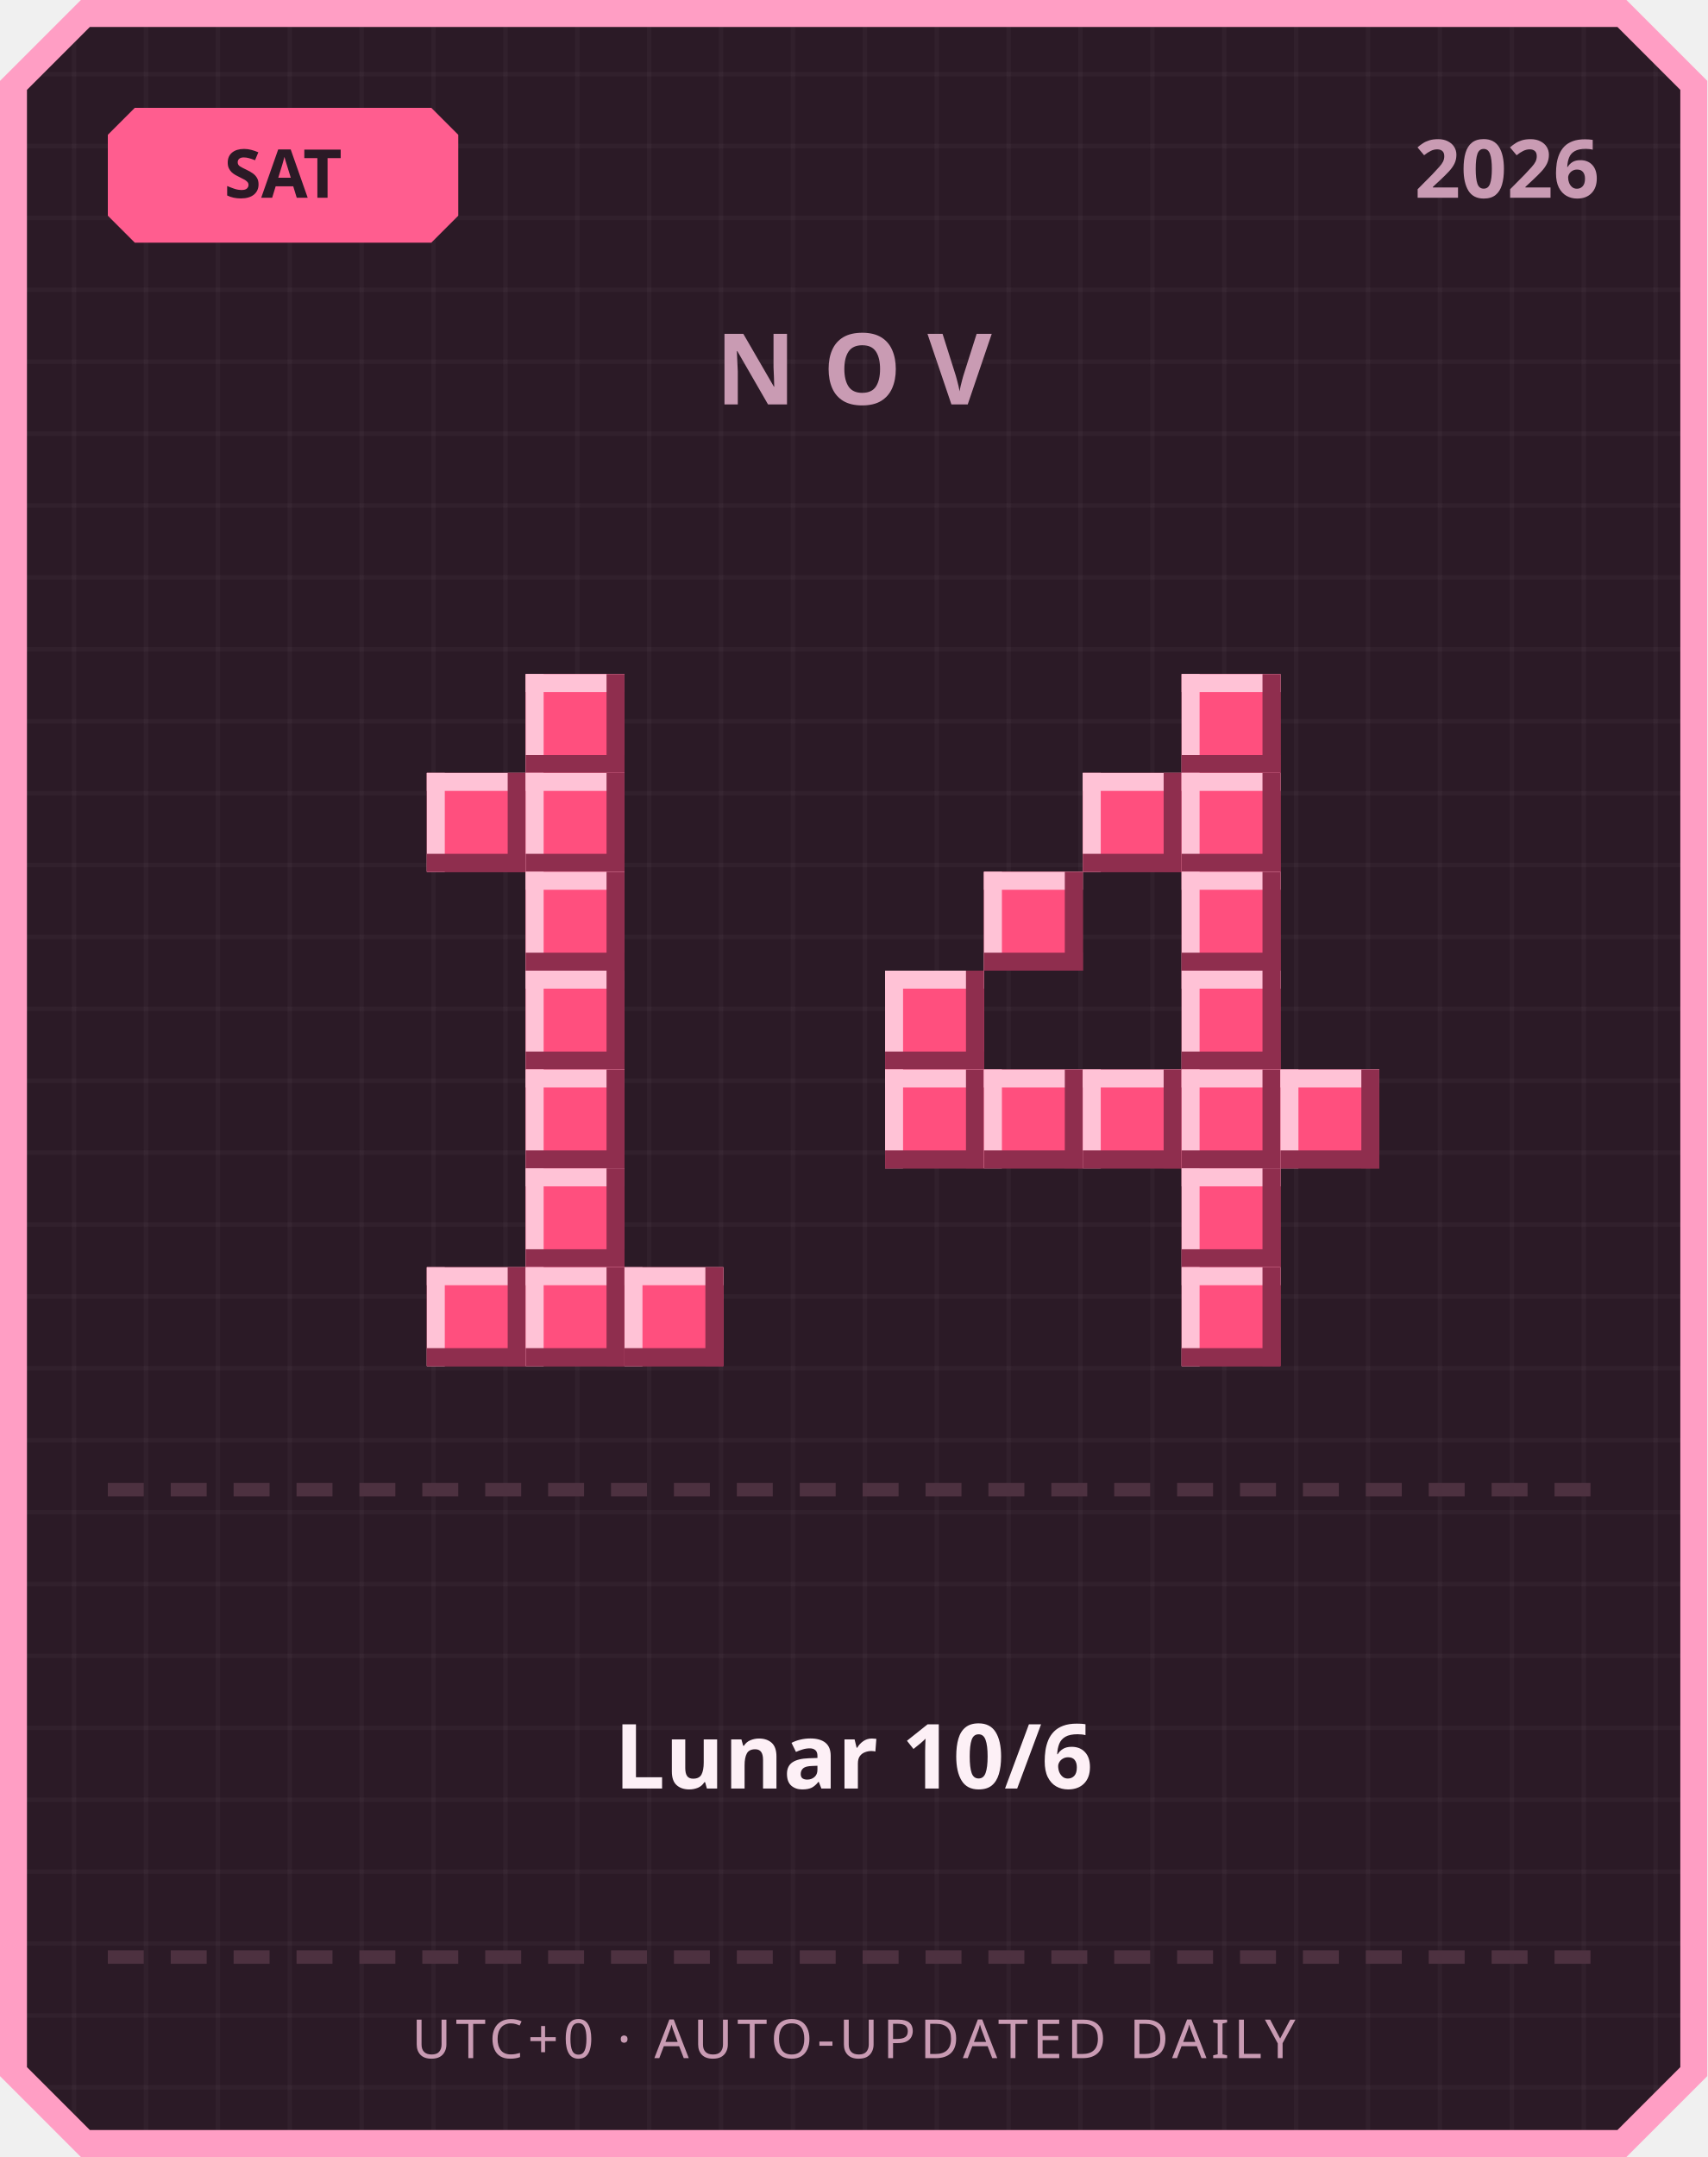
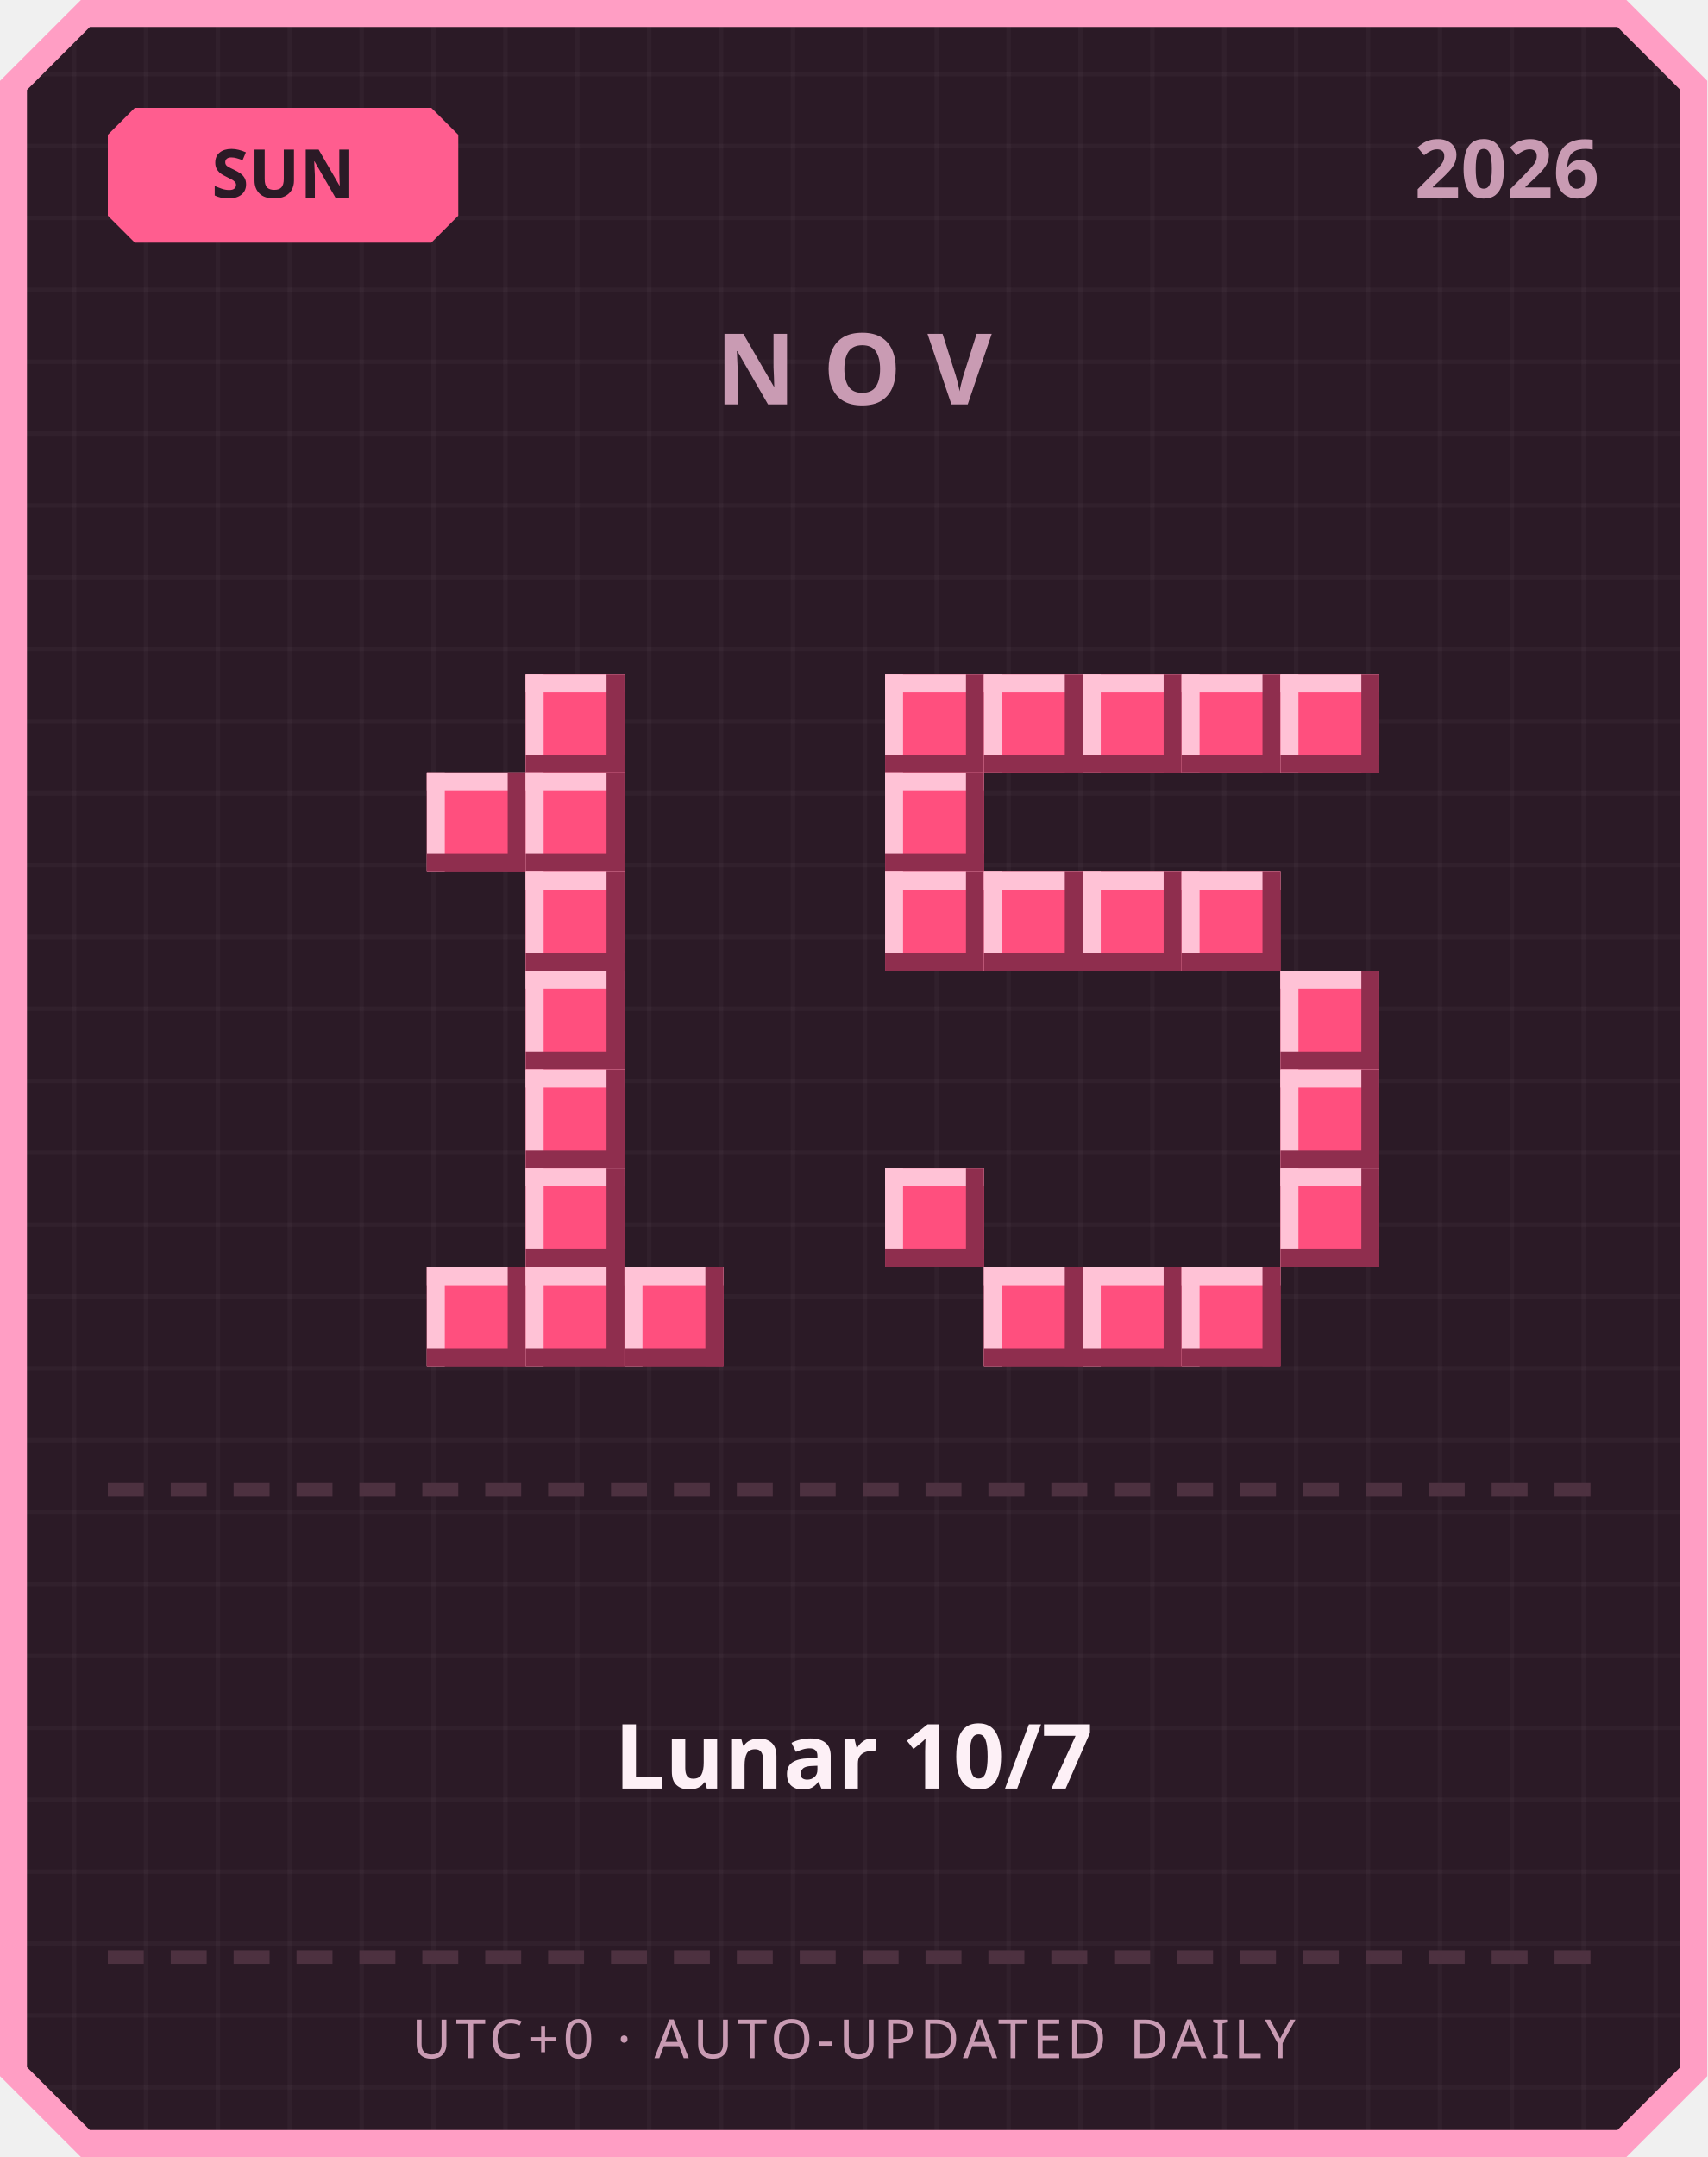
<svg xmlns="http://www.w3.org/2000/svg" width="380" height="480" viewBox="0 0 380 480">
  <defs>
    <pattern id="grid" width="16" height="16" patternUnits="userSpaceOnUse">
      <rect width="16" height="16" fill="#2b1a26" />
      <rect width="1" height="16" fill="#ffffff" opacity="0.03" />
      <rect width="16" height="1" fill="#ffffff" opacity="0.03" />
    </pattern>
  </defs>
  <path d="M 18,0 L 362,0 L 380,18 L 380,462 L 362,480 L 18,480 L 0,462 L 0,18 Z" fill="#ff9ec4" />
  <path d="M 20,6 L 360,6 L 374,20 L 374,460 L 360,474 L 20,474 L 6,460 L 6,20 Z" fill="url(#grid)" />
  <path d="M 30,24 L 96,24 L 102,30 L 102,48 L 96,54 L 30,54 L 24,48 L 24,30 Z" fill="#ff5d8f" />
-   <text x="63" y="44" text-anchor="middle" font-family="'Segoe UI', sans-serif" font-size="15" font-weight="700" fill="#2b1a26">SAT</text>
+   <text x="63" y="44" text-anchor="middle" font-family="'Segoe UI', sans-serif" font-size="15" font-weight="700" fill="#2b1a26">SUN</text>
  <text x="356" y="44" text-anchor="end" font-family="'Segoe UI', sans-serif" font-size="18" font-weight="700" fill="#c99bb3">2026</text>
  <text x="190" y="90" text-anchor="middle" font-family="'Segoe UI', sans-serif" font-size="22" font-weight="700" letter-spacing="6" fill="#c99bb3">NOV</text>
  <rect x="117" y="150" width="22" height="22" fill="#ff4f7e" />
  <rect x="117" y="150" width="22" height="4" fill="#ffc2d6" />
  <rect x="117" y="150" width="4" height="22" fill="#ffc2d6" />
  <rect x="117" y="168" width="22" height="4" fill="#8f2e4e" />
  <rect x="135" y="150" width="4" height="22" fill="#8f2e4e" />
  <rect x="95" y="172" width="22" height="22" fill="#ff4f7e" />
  <rect x="95" y="172" width="22" height="4" fill="#ffc2d6" />
  <rect x="95" y="172" width="4" height="22" fill="#ffc2d6" />
  <rect x="95" y="190" width="22" height="4" fill="#8f2e4e" />
  <rect x="113" y="172" width="4" height="22" fill="#8f2e4e" />
  <rect x="117" y="172" width="22" height="22" fill="#ff4f7e" />
  <rect x="117" y="172" width="22" height="4" fill="#ffc2d6" />
  <rect x="117" y="172" width="4" height="22" fill="#ffc2d6" />
  <rect x="117" y="190" width="22" height="4" fill="#8f2e4e" />
  <rect x="135" y="172" width="4" height="22" fill="#8f2e4e" />
  <rect x="117" y="194" width="22" height="22" fill="#ff4f7e" />
  <rect x="117" y="194" width="22" height="4" fill="#ffc2d6" />
  <rect x="117" y="194" width="4" height="22" fill="#ffc2d6" />
  <rect x="117" y="212" width="22" height="4" fill="#8f2e4e" />
  <rect x="135" y="194" width="4" height="22" fill="#8f2e4e" />
  <rect x="117" y="216" width="22" height="22" fill="#ff4f7e" />
  <rect x="117" y="216" width="22" height="4" fill="#ffc2d6" />
  <rect x="117" y="216" width="4" height="22" fill="#ffc2d6" />
  <rect x="117" y="234" width="22" height="4" fill="#8f2e4e" />
  <rect x="135" y="216" width="4" height="22" fill="#8f2e4e" />
  <rect x="117" y="238" width="22" height="22" fill="#ff4f7e" />
  <rect x="117" y="238" width="22" height="4" fill="#ffc2d6" />
  <rect x="117" y="238" width="4" height="22" fill="#ffc2d6" />
  <rect x="117" y="256" width="22" height="4" fill="#8f2e4e" />
  <rect x="135" y="238" width="4" height="22" fill="#8f2e4e" />
  <rect x="117" y="260" width="22" height="22" fill="#ff4f7e" />
  <rect x="117" y="260" width="22" height="4" fill="#ffc2d6" />
  <rect x="117" y="260" width="4" height="22" fill="#ffc2d6" />
  <rect x="117" y="278" width="22" height="4" fill="#8f2e4e" />
  <rect x="135" y="260" width="4" height="22" fill="#8f2e4e" />
  <rect x="95" y="282" width="22" height="22" fill="#ff4f7e" />
  <rect x="95" y="282" width="22" height="4" fill="#ffc2d6" />
  <rect x="95" y="282" width="4" height="22" fill="#ffc2d6" />
  <rect x="95" y="300" width="22" height="4" fill="#8f2e4e" />
  <rect x="113" y="282" width="4" height="22" fill="#8f2e4e" />
  <rect x="117" y="282" width="22" height="22" fill="#ff4f7e" />
  <rect x="117" y="282" width="22" height="4" fill="#ffc2d6" />
  <rect x="117" y="282" width="4" height="22" fill="#ffc2d6" />
  <rect x="117" y="300" width="22" height="4" fill="#8f2e4e" />
  <rect x="135" y="282" width="4" height="22" fill="#8f2e4e" />
  <rect x="139" y="282" width="22" height="22" fill="#ff4f7e" />
  <rect x="139" y="282" width="22" height="4" fill="#ffc2d6" />
  <rect x="139" y="282" width="4" height="22" fill="#ffc2d6" />
  <rect x="139" y="300" width="22" height="4" fill="#8f2e4e" />
  <rect x="157" y="282" width="4" height="22" fill="#8f2e4e" />
+   <rect x="197" y="150" width="22" height="22" fill="#ff4f7e" />
+   <rect x="197" y="150" width="22" height="4" fill="#ffc2d6" />
+   <rect x="197" y="150" width="4" height="22" fill="#ffc2d6" />
+   <rect x="197" y="168" width="22" height="4" fill="#8f2e4e" />
+   <rect x="215" y="150" width="4" height="22" fill="#8f2e4e" />
+   <rect x="219" y="150" width="22" height="22" fill="#ff4f7e" />
+   <rect x="219" y="150" width="22" height="4" fill="#ffc2d6" />
+   <rect x="219" y="150" width="4" height="22" fill="#ffc2d6" />
+   <rect x="219" y="168" width="22" height="4" fill="#8f2e4e" />
+   <rect x="237" y="150" width="4" height="22" fill="#8f2e4e" />
+   <rect x="241" y="150" width="22" height="22" fill="#ff4f7e" />
+   <rect x="241" y="150" width="22" height="4" fill="#ffc2d6" />
+   <rect x="241" y="150" width="4" height="22" fill="#ffc2d6" />
+   <rect x="241" y="168" width="22" height="4" fill="#8f2e4e" />
+   <rect x="259" y="150" width="4" height="22" fill="#8f2e4e" />
  <rect x="263" y="150" width="22" height="22" fill="#ff4f7e" />
  <rect x="263" y="150" width="22" height="4" fill="#ffc2d6" />
  <rect x="263" y="150" width="4" height="22" fill="#ffc2d6" />
  <rect x="263" y="168" width="22" height="4" fill="#8f2e4e" />
  <rect x="281" y="150" width="4" height="22" fill="#8f2e4e" />
-   <rect x="241" y="172" width="22" height="22" fill="#ff4f7e" />
-   <rect x="241" y="172" width="22" height="4" fill="#ffc2d6" />
-   <rect x="241" y="172" width="4" height="22" fill="#ffc2d6" />
-   <rect x="241" y="190" width="22" height="4" fill="#8f2e4e" />
-   <rect x="259" y="172" width="4" height="22" fill="#8f2e4e" />
-   <rect x="263" y="172" width="22" height="22" fill="#ff4f7e" />
-   <rect x="263" y="172" width="22" height="4" fill="#ffc2d6" />
-   <rect x="263" y="172" width="4" height="22" fill="#ffc2d6" />
-   <rect x="263" y="190" width="22" height="4" fill="#8f2e4e" />
-   <rect x="281" y="172" width="4" height="22" fill="#8f2e4e" />
+   <rect x="285" y="150" width="22" height="22" fill="#ff4f7e" />
+   <rect x="285" y="150" width="22" height="4" fill="#ffc2d6" />
+   <rect x="285" y="150" width="4" height="22" fill="#ffc2d6" />
+   <rect x="285" y="168" width="22" height="4" fill="#8f2e4e" />
+   <rect x="303" y="150" width="4" height="22" fill="#8f2e4e" />
+   <rect x="197" y="172" width="22" height="22" fill="#ff4f7e" />
+   <rect x="197" y="172" width="22" height="4" fill="#ffc2d6" />
+   <rect x="197" y="172" width="4" height="22" fill="#ffc2d6" />
+   <rect x="197" y="190" width="22" height="4" fill="#8f2e4e" />
+   <rect x="215" y="172" width="4" height="22" fill="#8f2e4e" />
+   <rect x="197" y="194" width="22" height="22" fill="#ff4f7e" />
+   <rect x="197" y="194" width="22" height="4" fill="#ffc2d6" />
+   <rect x="197" y="194" width="4" height="22" fill="#ffc2d6" />
+   <rect x="197" y="212" width="22" height="4" fill="#8f2e4e" />
+   <rect x="215" y="194" width="4" height="22" fill="#8f2e4e" />
  <rect x="219" y="194" width="22" height="22" fill="#ff4f7e" />
  <rect x="219" y="194" width="22" height="4" fill="#ffc2d6" />
  <rect x="219" y="194" width="4" height="22" fill="#ffc2d6" />
  <rect x="219" y="212" width="22" height="4" fill="#8f2e4e" />
  <rect x="237" y="194" width="4" height="22" fill="#8f2e4e" />
+   <rect x="241" y="194" width="22" height="22" fill="#ff4f7e" />
+   <rect x="241" y="194" width="22" height="4" fill="#ffc2d6" />
+   <rect x="241" y="194" width="4" height="22" fill="#ffc2d6" />
+   <rect x="241" y="212" width="22" height="4" fill="#8f2e4e" />
+   <rect x="259" y="194" width="4" height="22" fill="#8f2e4e" />
  <rect x="263" y="194" width="22" height="22" fill="#ff4f7e" />
  <rect x="263" y="194" width="22" height="4" fill="#ffc2d6" />
  <rect x="263" y="194" width="4" height="22" fill="#ffc2d6" />
  <rect x="263" y="212" width="22" height="4" fill="#8f2e4e" />
  <rect x="281" y="194" width="4" height="22" fill="#8f2e4e" />
-   <rect x="197" y="216" width="22" height="22" fill="#ff4f7e" />
-   <rect x="197" y="216" width="22" height="4" fill="#ffc2d6" />
-   <rect x="197" y="216" width="4" height="22" fill="#ffc2d6" />
-   <rect x="197" y="234" width="22" height="4" fill="#8f2e4e" />
-   <rect x="215" y="216" width="4" height="22" fill="#8f2e4e" />
-   <rect x="263" y="216" width="22" height="22" fill="#ff4f7e" />
-   <rect x="263" y="216" width="22" height="4" fill="#ffc2d6" />
-   <rect x="263" y="216" width="4" height="22" fill="#ffc2d6" />
-   <rect x="263" y="234" width="22" height="4" fill="#8f2e4e" />
-   <rect x="281" y="216" width="4" height="22" fill="#8f2e4e" />
-   <rect x="197" y="238" width="22" height="22" fill="#ff4f7e" />
-   <rect x="197" y="238" width="22" height="4" fill="#ffc2d6" />
-   <rect x="197" y="238" width="4" height="22" fill="#ffc2d6" />
-   <rect x="197" y="256" width="22" height="4" fill="#8f2e4e" />
-   <rect x="215" y="238" width="4" height="22" fill="#8f2e4e" />
-   <rect x="219" y="238" width="22" height="22" fill="#ff4f7e" />
-   <rect x="219" y="238" width="22" height="4" fill="#ffc2d6" />
-   <rect x="219" y="238" width="4" height="22" fill="#ffc2d6" />
-   <rect x="219" y="256" width="22" height="4" fill="#8f2e4e" />
-   <rect x="237" y="238" width="4" height="22" fill="#8f2e4e" />
-   <rect x="241" y="238" width="22" height="22" fill="#ff4f7e" />
-   <rect x="241" y="238" width="22" height="4" fill="#ffc2d6" />
-   <rect x="241" y="238" width="4" height="22" fill="#ffc2d6" />
-   <rect x="241" y="256" width="22" height="4" fill="#8f2e4e" />
-   <rect x="259" y="238" width="4" height="22" fill="#8f2e4e" />
-   <rect x="263" y="238" width="22" height="22" fill="#ff4f7e" />
-   <rect x="263" y="238" width="22" height="4" fill="#ffc2d6" />
-   <rect x="263" y="238" width="4" height="22" fill="#ffc2d6" />
-   <rect x="263" y="256" width="22" height="4" fill="#8f2e4e" />
-   <rect x="281" y="238" width="4" height="22" fill="#8f2e4e" />
+   <rect x="285" y="216" width="22" height="22" fill="#ff4f7e" />
+   <rect x="285" y="216" width="22" height="4" fill="#ffc2d6" />
+   <rect x="285" y="216" width="4" height="22" fill="#ffc2d6" />
+   <rect x="285" y="234" width="22" height="4" fill="#8f2e4e" />
+   <rect x="303" y="216" width="4" height="22" fill="#8f2e4e" />
  <rect x="285" y="238" width="22" height="22" fill="#ff4f7e" />
  <rect x="285" y="238" width="22" height="4" fill="#ffc2d6" />
  <rect x="285" y="238" width="4" height="22" fill="#ffc2d6" />
  <rect x="285" y="256" width="22" height="4" fill="#8f2e4e" />
  <rect x="303" y="238" width="4" height="22" fill="#8f2e4e" />
-   <rect x="263" y="260" width="22" height="22" fill="#ff4f7e" />
-   <rect x="263" y="260" width="22" height="4" fill="#ffc2d6" />
-   <rect x="263" y="260" width="4" height="22" fill="#ffc2d6" />
-   <rect x="263" y="278" width="22" height="4" fill="#8f2e4e" />
-   <rect x="281" y="260" width="4" height="22" fill="#8f2e4e" />
+   <rect x="197" y="260" width="22" height="22" fill="#ff4f7e" />
+   <rect x="197" y="260" width="22" height="4" fill="#ffc2d6" />
+   <rect x="197" y="260" width="4" height="22" fill="#ffc2d6" />
+   <rect x="197" y="278" width="22" height="4" fill="#8f2e4e" />
+   <rect x="215" y="260" width="4" height="22" fill="#8f2e4e" />
+   <rect x="285" y="260" width="22" height="22" fill="#ff4f7e" />
+   <rect x="285" y="260" width="22" height="4" fill="#ffc2d6" />
+   <rect x="285" y="260" width="4" height="22" fill="#ffc2d6" />
+   <rect x="285" y="278" width="22" height="4" fill="#8f2e4e" />
+   <rect x="303" y="260" width="4" height="22" fill="#8f2e4e" />
+   <rect x="219" y="282" width="22" height="22" fill="#ff4f7e" />
+   <rect x="219" y="282" width="22" height="4" fill="#ffc2d6" />
+   <rect x="219" y="282" width="4" height="22" fill="#ffc2d6" />
+   <rect x="219" y="300" width="22" height="4" fill="#8f2e4e" />
+   <rect x="237" y="282" width="4" height="22" fill="#8f2e4e" />
+   <rect x="241" y="282" width="22" height="22" fill="#ff4f7e" />
+   <rect x="241" y="282" width="22" height="4" fill="#ffc2d6" />
+   <rect x="241" y="282" width="4" height="22" fill="#ffc2d6" />
+   <rect x="241" y="300" width="22" height="4" fill="#8f2e4e" />
+   <rect x="259" y="282" width="4" height="22" fill="#8f2e4e" />
  <rect x="263" y="282" width="22" height="22" fill="#ff4f7e" />
  <rect x="263" y="282" width="22" height="4" fill="#ffc2d6" />
  <rect x="263" y="282" width="4" height="22" fill="#ffc2d6" />
  <rect x="263" y="300" width="22" height="4" fill="#8f2e4e" />
  <rect x="281" y="282" width="4" height="22" fill="#8f2e4e" />
  <rect x="24" y="330" width="8" height="3" fill="#4d3140" />
  <rect x="38" y="330" width="8" height="3" fill="#4d3140" />
  <rect x="52" y="330" width="8" height="3" fill="#4d3140" />
  <rect x="66" y="330" width="8" height="3" fill="#4d3140" />
  <rect x="80" y="330" width="8" height="3" fill="#4d3140" />
  <rect x="94" y="330" width="8" height="3" fill="#4d3140" />
  <rect x="108" y="330" width="8" height="3" fill="#4d3140" />
  <rect x="122" y="330" width="8" height="3" fill="#4d3140" />
  <rect x="136" y="330" width="8" height="3" fill="#4d3140" />
  <rect x="150" y="330" width="8" height="3" fill="#4d3140" />
  <rect x="164" y="330" width="8" height="3" fill="#4d3140" />
  <rect x="178" y="330" width="8" height="3" fill="#4d3140" />
  <rect x="192" y="330" width="8" height="3" fill="#4d3140" />
  <rect x="206" y="330" width="8" height="3" fill="#4d3140" />
  <rect x="220" y="330" width="8" height="3" fill="#4d3140" />
  <rect x="234" y="330" width="8" height="3" fill="#4d3140" />
  <rect x="248" y="330" width="8" height="3" fill="#4d3140" />
  <rect x="262" y="330" width="8" height="3" fill="#4d3140" />
  <rect x="276" y="330" width="8" height="3" fill="#4d3140" />
  <rect x="290" y="330" width="8" height="3" fill="#4d3140" />
  <rect x="304" y="330" width="8" height="3" fill="#4d3140" />
  <rect x="318" y="330" width="8" height="3" fill="#4d3140" />
  <rect x="332" y="330" width="8" height="3" fill="#4d3140" />
  <rect x="346" y="330" width="8" height="3" fill="#4d3140" />
-   <text x="190" y="398" text-anchor="middle" font-family="'Segoe UI', 'Microsoft JhengHei', sans-serif" font-size="20" font-weight="700" fill="#fdf0f6">Lunar 10/6</text>
+   <text x="190" y="398" text-anchor="middle" font-family="'Segoe UI', 'Microsoft JhengHei', sans-serif" font-size="20" font-weight="700" fill="#fdf0f6">Lunar 10/7</text>
  <rect x="24" y="434" width="8" height="3" fill="#4d3140" />
  <rect x="38" y="434" width="8" height="3" fill="#4d3140" />
  <rect x="52" y="434" width="8" height="3" fill="#4d3140" />
  <rect x="66" y="434" width="8" height="3" fill="#4d3140" />
  <rect x="80" y="434" width="8" height="3" fill="#4d3140" />
  <rect x="94" y="434" width="8" height="3" fill="#4d3140" />
  <rect x="108" y="434" width="8" height="3" fill="#4d3140" />
  <rect x="122" y="434" width="8" height="3" fill="#4d3140" />
  <rect x="136" y="434" width="8" height="3" fill="#4d3140" />
  <rect x="150" y="434" width="8" height="3" fill="#4d3140" />
  <rect x="164" y="434" width="8" height="3" fill="#4d3140" />
  <rect x="178" y="434" width="8" height="3" fill="#4d3140" />
  <rect x="192" y="434" width="8" height="3" fill="#4d3140" />
  <rect x="206" y="434" width="8" height="3" fill="#4d3140" />
  <rect x="220" y="434" width="8" height="3" fill="#4d3140" />
  <rect x="234" y="434" width="8" height="3" fill="#4d3140" />
  <rect x="248" y="434" width="8" height="3" fill="#4d3140" />
  <rect x="262" y="434" width="8" height="3" fill="#4d3140" />
  <rect x="276" y="434" width="8" height="3" fill="#4d3140" />
  <rect x="290" y="434" width="8" height="3" fill="#4d3140" />
  <rect x="304" y="434" width="8" height="3" fill="#4d3140" />
  <rect x="318" y="434" width="8" height="3" fill="#4d3140" />
  <rect x="332" y="434" width="8" height="3" fill="#4d3140" />
  <rect x="346" y="434" width="8" height="3" fill="#4d3140" />
  <text x="190" y="458" text-anchor="middle" font-family="'Segoe UI', sans-serif" font-size="12" letter-spacing="1" fill="#c99bb3">UTC+0 · AUTO-UPDATED DAILY</text>
</svg>
